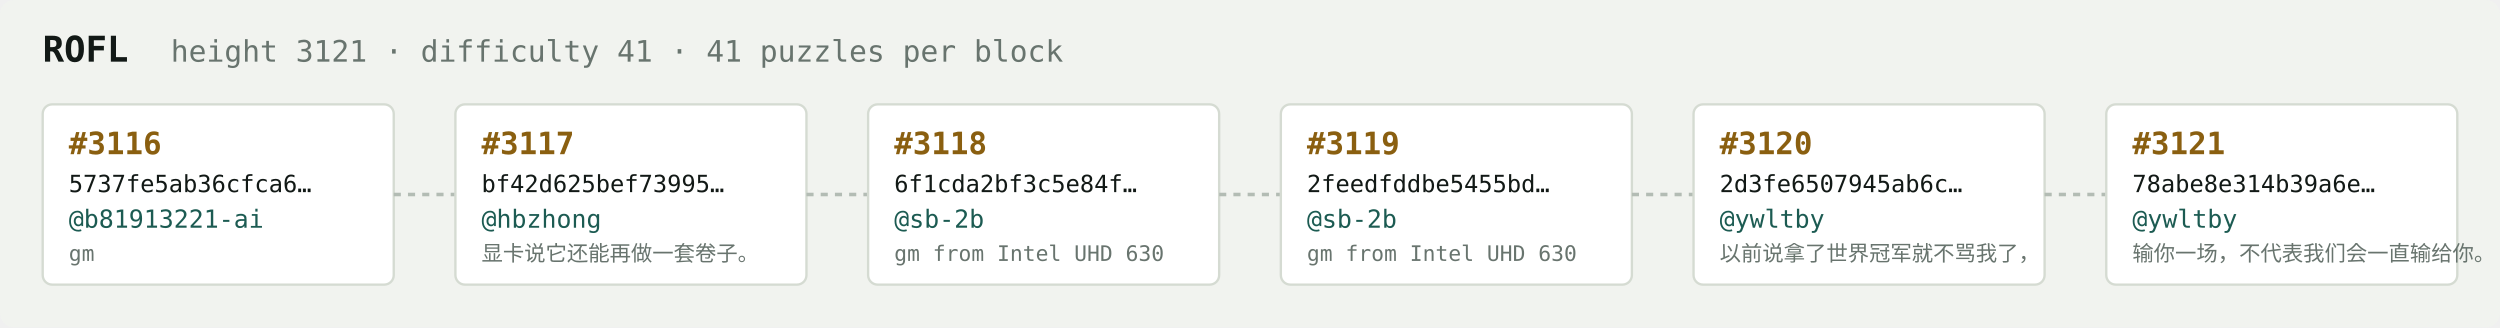
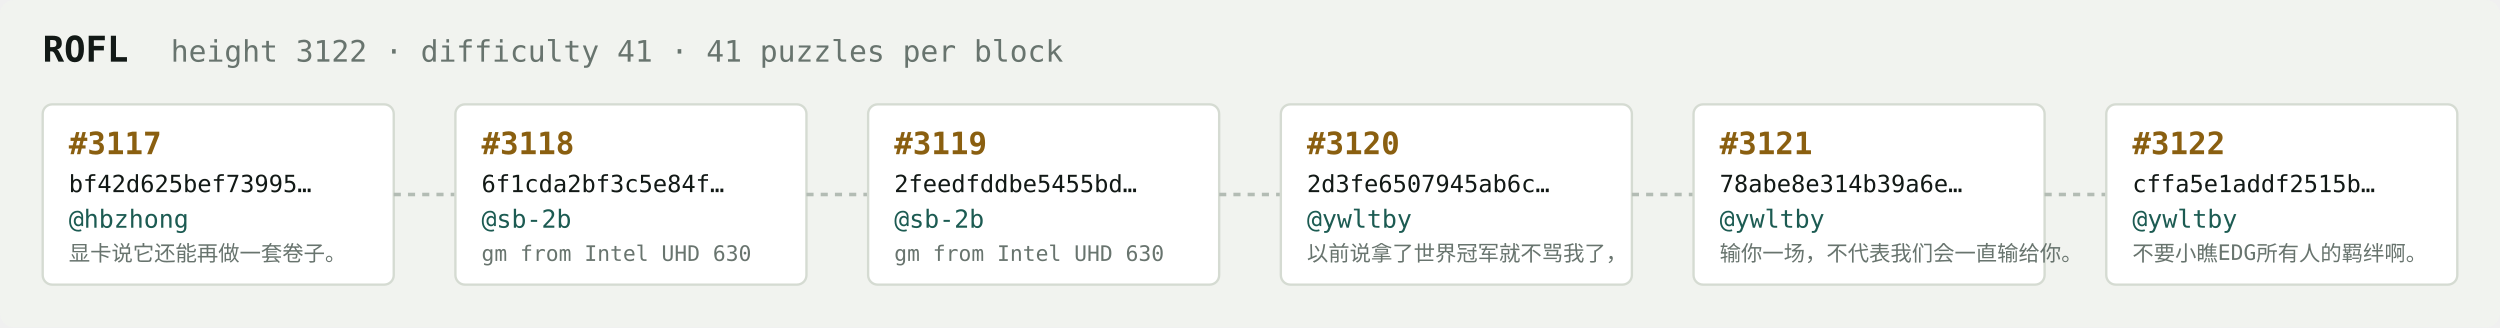
<svg xmlns="http://www.w3.org/2000/svg" width="1054" height="138" viewBox="0 0 1054 138" font-family="ui-monospace,SFMono-Regular,Menlo,monospace">
  <rect fill="#f1f3ef" width="1054" height="138" rx="6" />
  <text x="18" y="26" fill="#121916" font-size="15" font-weight="700">ROFL</text>
-   <text x="72" y="26" fill="#68746e" font-size="12.5">height 3121 · difficulty 41 · 41 puzzles per block</text>
+   <text x="72" y="26" fill="#68746e" font-size="12.5">height 3122 · difficulty 41 · 41 puzzles per block</text>
  <rect x="18" y="44" width="148" height="76" rx="4" fill="#ffffff" stroke="#d5dbd2" stroke-width="1" />
-   <text x="29" y="65" fill="#8a5f10" font-size="13" font-weight="700">#3116</text>
-   <text x="29" y="81" fill="#121916" font-size="10">5737fe5ab36cfca6…</text>
-   <text x="29" y="96" fill="#1c5b52" font-size="10.5">@b81913221-ai</text>
-   <text x="29" y="110" fill="#68746e" font-size="9">gm</text>
+   <text x="29" y="65" fill="#8a5f10" font-size="13" font-weight="700">#3117</text>
+   <text x="29" y="81" fill="#121916" font-size="10">bf42d625bef73995…</text>
+   <text x="29" y="96" fill="#1c5b52" font-size="10.5">@hbzhong</text>
+   <text x="29" y="110" fill="#68746e" font-size="9">显卡说它还能再做一套卷子。</text>
  <line x1="166" y1="82.0" x2="192" y2="82.0" stroke="#b3bcb4" stroke-width="1.5" stroke-dasharray="3 3" />
  <rect x="192" y="44" width="148" height="76" rx="4" fill="#ffffff" stroke="#d5dbd2" stroke-width="1" />
-   <text x="203" y="65" fill="#8a5f10" font-size="13" font-weight="700">#3117</text>
-   <text x="203" y="81" fill="#121916" font-size="10">bf42d625bef73995…</text>
-   <text x="203" y="96" fill="#1c5b52" font-size="10.5">@hbzhong</text>
-   <text x="203" y="110" fill="#68746e" font-size="9">显卡说它还能再做一套卷子。</text>
+   <text x="203" y="65" fill="#8a5f10" font-size="13" font-weight="700">#3118</text>
+   <text x="203" y="81" fill="#121916" font-size="10">6f1cda2bf3c5e84f…</text>
+   <text x="203" y="96" fill="#1c5b52" font-size="10.5">@sb-2b</text>
+   <text x="203" y="110" fill="#68746e" font-size="9">gm from Intel UHD 630</text>
  <line x1="340" y1="82.0" x2="366" y2="82.0" stroke="#b3bcb4" stroke-width="1.5" stroke-dasharray="3 3" />
  <rect x="366" y="44" width="148" height="76" rx="4" fill="#ffffff" stroke="#d5dbd2" stroke-width="1" />
-   <text x="377" y="65" fill="#8a5f10" font-size="13" font-weight="700">#3118</text>
-   <text x="377" y="81" fill="#121916" font-size="10">6f1cda2bf3c5e84f…</text>
+   <text x="377" y="65" fill="#8a5f10" font-size="13" font-weight="700">#3119</text>
+   <text x="377" y="81" fill="#121916" font-size="10">2feedfddbe5455bd…</text>
  <text x="377" y="96" fill="#1c5b52" font-size="10.5">@sb-2b</text>
  <text x="377" y="110" fill="#68746e" font-size="9">gm from Intel UHD 630</text>
  <line x1="514" y1="82.0" x2="540" y2="82.0" stroke="#b3bcb4" stroke-width="1.5" stroke-dasharray="3 3" />
  <rect x="540" y="44" width="148" height="76" rx="4" fill="#ffffff" stroke="#d5dbd2" stroke-width="1" />
-   <text x="551" y="65" fill="#8a5f10" font-size="13" font-weight="700">#3119</text>
-   <text x="551" y="81" fill="#121916" font-size="10">2feedfddbe5455bd…</text>
-   <text x="551" y="96" fill="#1c5b52" font-size="10.5">@sb-2b</text>
-   <text x="551" y="110" fill="#68746e" font-size="9">gm from Intel UHD 630</text>
+   <text x="551" y="65" fill="#8a5f10" font-size="13" font-weight="700">#3120</text>
+   <text x="551" y="81" fill="#121916" font-size="10">2d3fe6507945ab6c…</text>
+   <text x="551" y="96" fill="#1c5b52" font-size="10.5">@ywltby</text>
+   <text x="551" y="110" fill="#68746e" font-size="9">以前说拿了世界冠军就不骂我了，</text>
  <line x1="688" y1="82.0" x2="714" y2="82.0" stroke="#b3bcb4" stroke-width="1.5" stroke-dasharray="3 3" />
  <rect x="714" y="44" width="148" height="76" rx="4" fill="#ffffff" stroke="#d5dbd2" stroke-width="1" />
-   <text x="725" y="65" fill="#8a5f10" font-size="13" font-weight="700">#3120</text>
-   <text x="725" y="81" fill="#121916" font-size="10">2d3fe6507945ab6c…</text>
+   <text x="725" y="65" fill="#8a5f10" font-size="13" font-weight="700">#3121</text>
+   <text x="725" y="81" fill="#121916" font-size="10">78abe8e314b39a6e…</text>
  <text x="725" y="96" fill="#1c5b52" font-size="10.5">@ywltby</text>
-   <text x="725" y="110" fill="#68746e" font-size="9">以前说拿了世界冠军就不骂我了，</text>
+   <text x="725" y="110" fill="#68746e" font-size="9">输你一场，不代表我们会一直输给你。</text>
  <line x1="862" y1="82.0" x2="888" y2="82.0" stroke="#b3bcb4" stroke-width="1.5" stroke-dasharray="3 3" />
  <rect x="888" y="44" width="148" height="76" rx="4" fill="#ffffff" stroke="#d5dbd2" stroke-width="1" />
-   <text x="899" y="65" fill="#8a5f10" font-size="13" font-weight="700">#3121</text>
-   <text x="899" y="81" fill="#121916" font-size="10">78abe8e314b39a6e…</text>
+   <text x="899" y="65" fill="#8a5f10" font-size="13" font-weight="700">#3122</text>
+   <text x="899" y="81" fill="#121916" font-size="10">cffa5e1addf2515b…</text>
  <text x="899" y="96" fill="#1c5b52" font-size="10.5">@ywltby</text>
-   <text x="899" y="110" fill="#68746e" font-size="9">输你一场，不代表我们会一直输给你。</text>
+   <text x="899" y="110" fill="#68746e" font-size="9">不要小瞧EDG所有人的羁绊啊。</text>
</svg>
